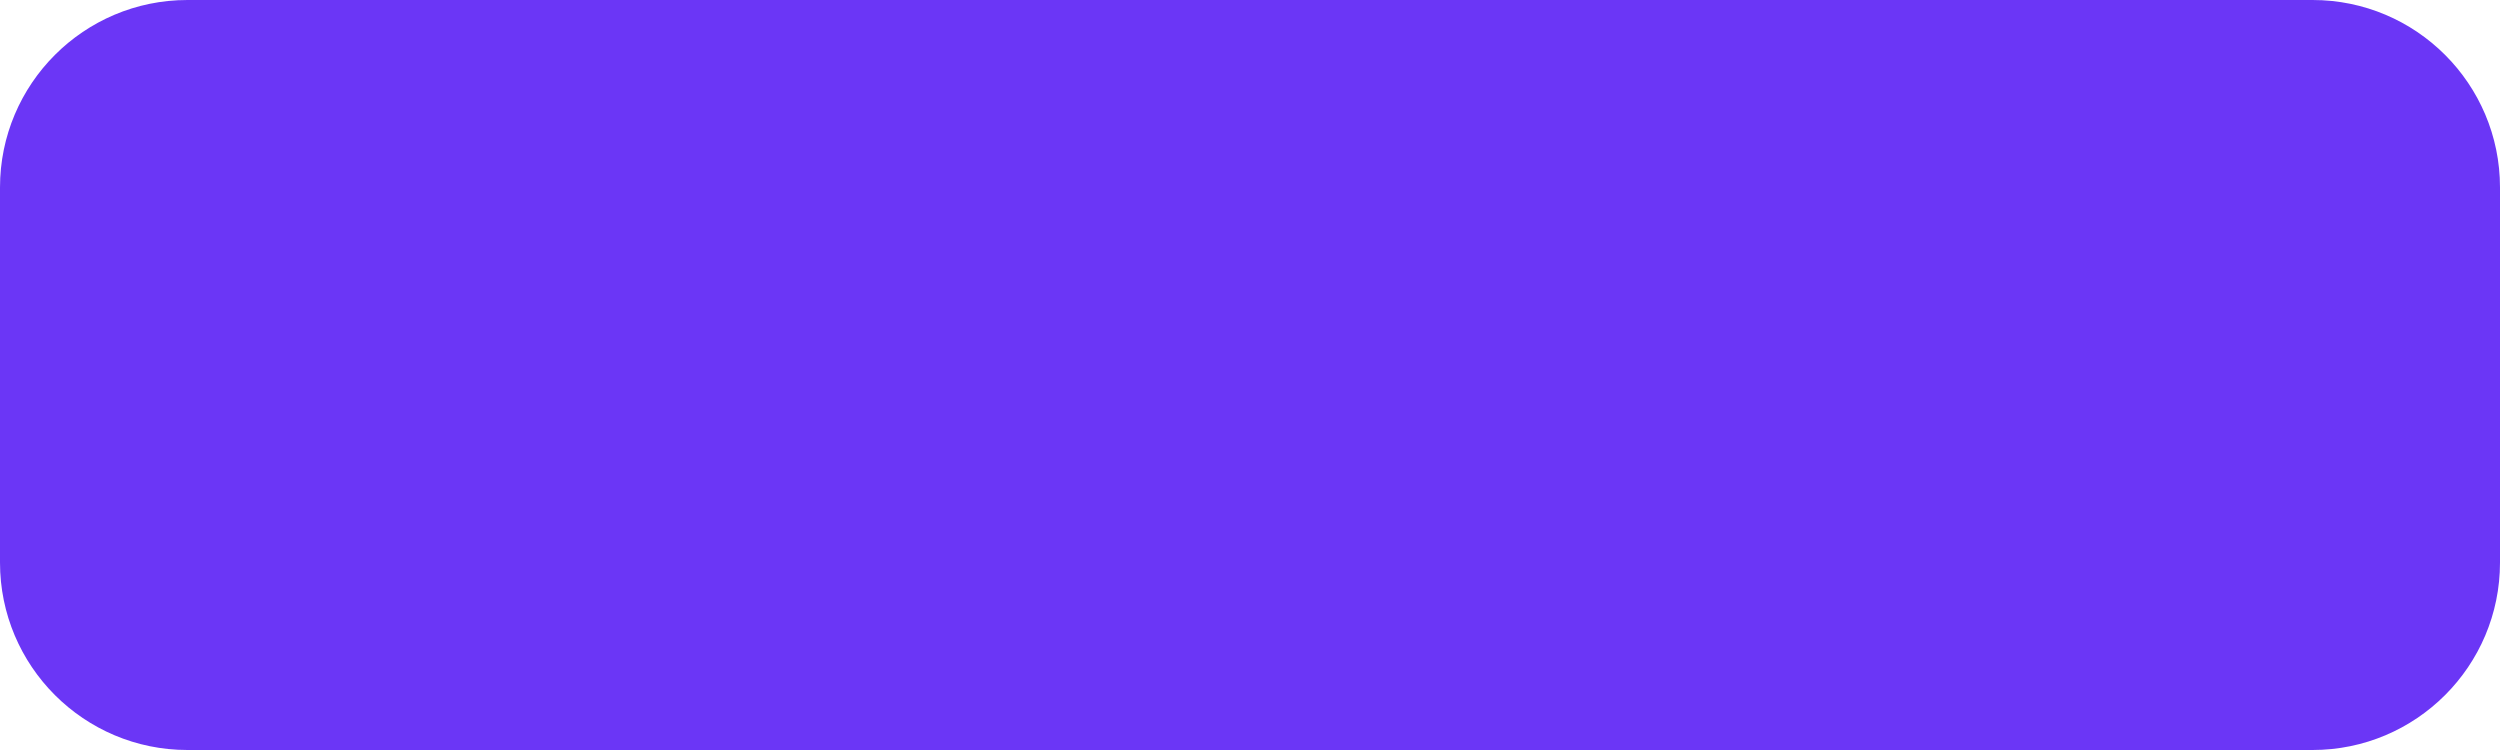
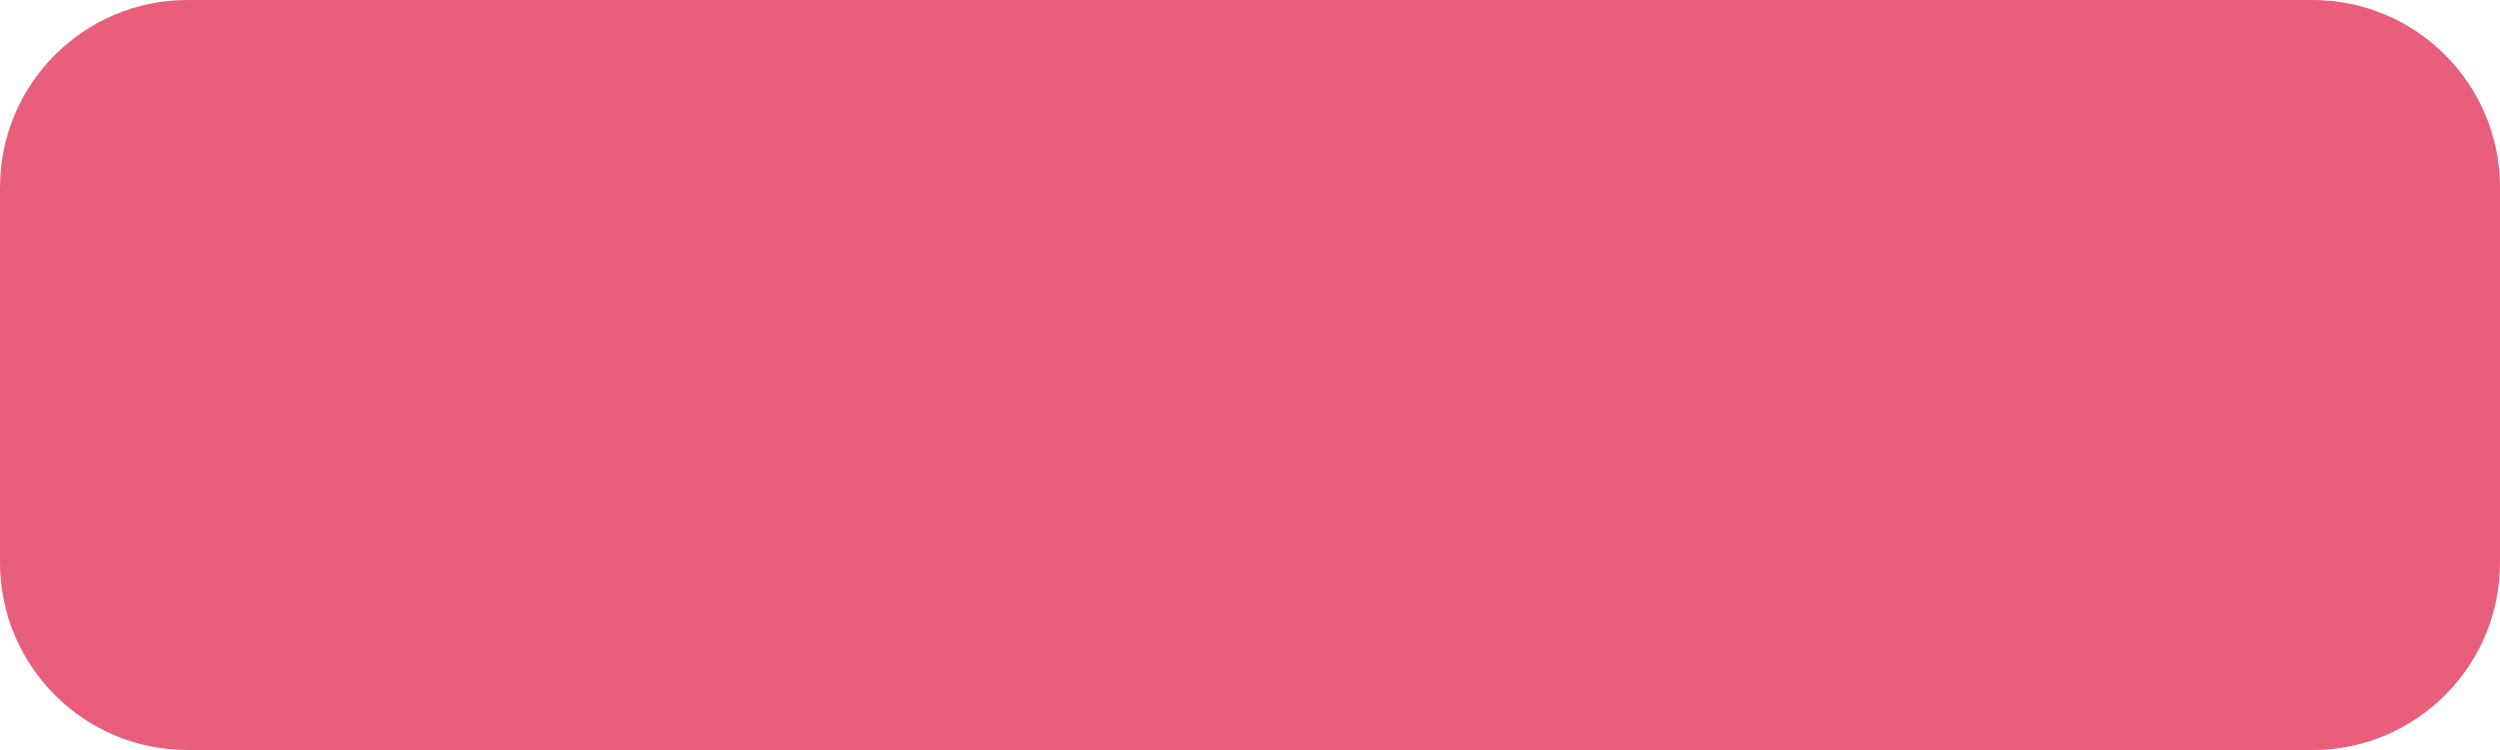
<svg xmlns="http://www.w3.org/2000/svg" width="80" height="24" viewBox="0 0 80 24">
-   <rect width="80" height="24" rx="6" fill="#6B36F6" />
+   <rect width="80" height="24" rx="6" fill="#E95E7B" />
</svg>
